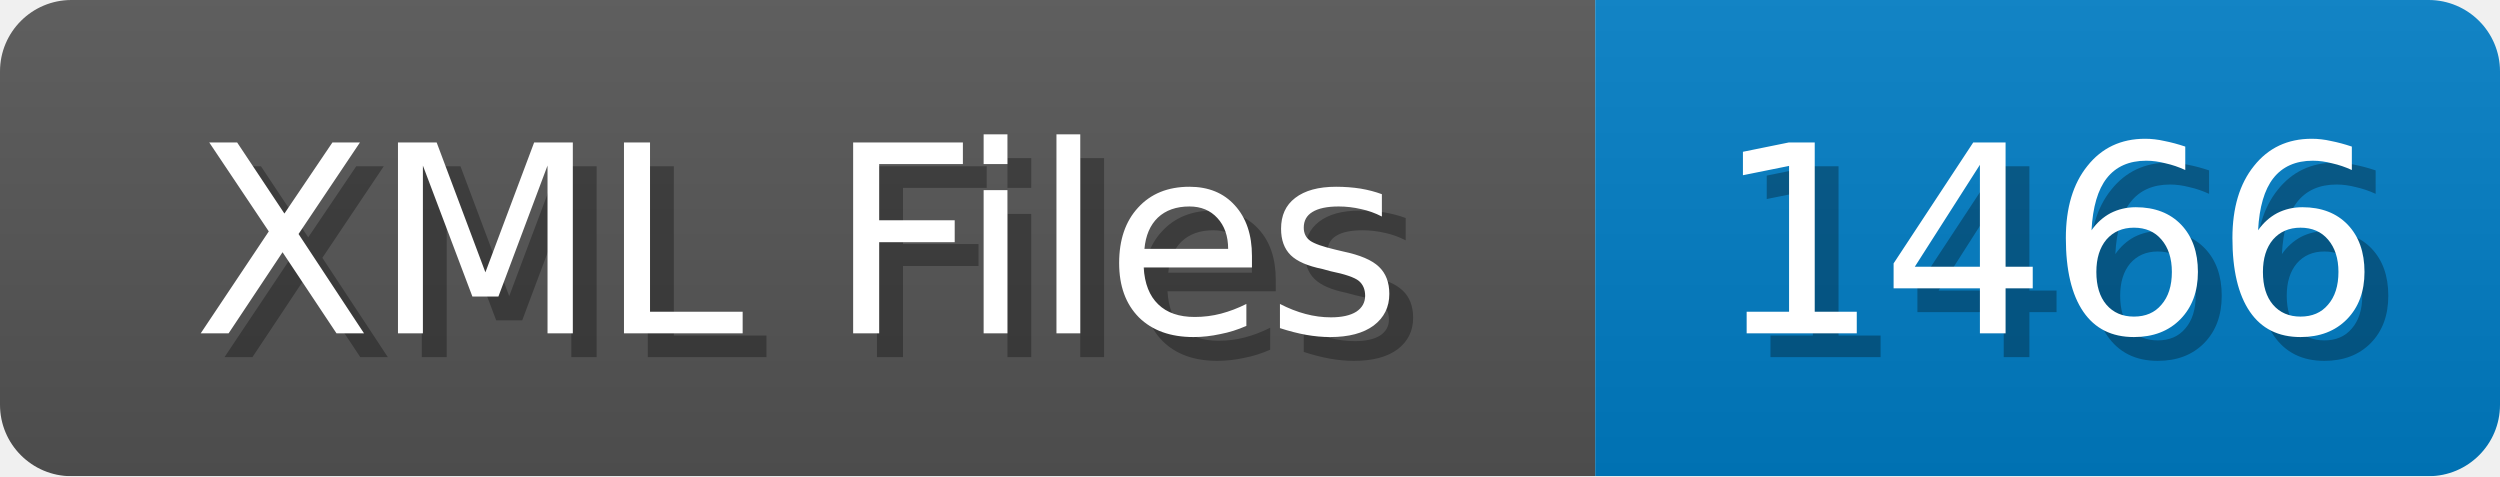
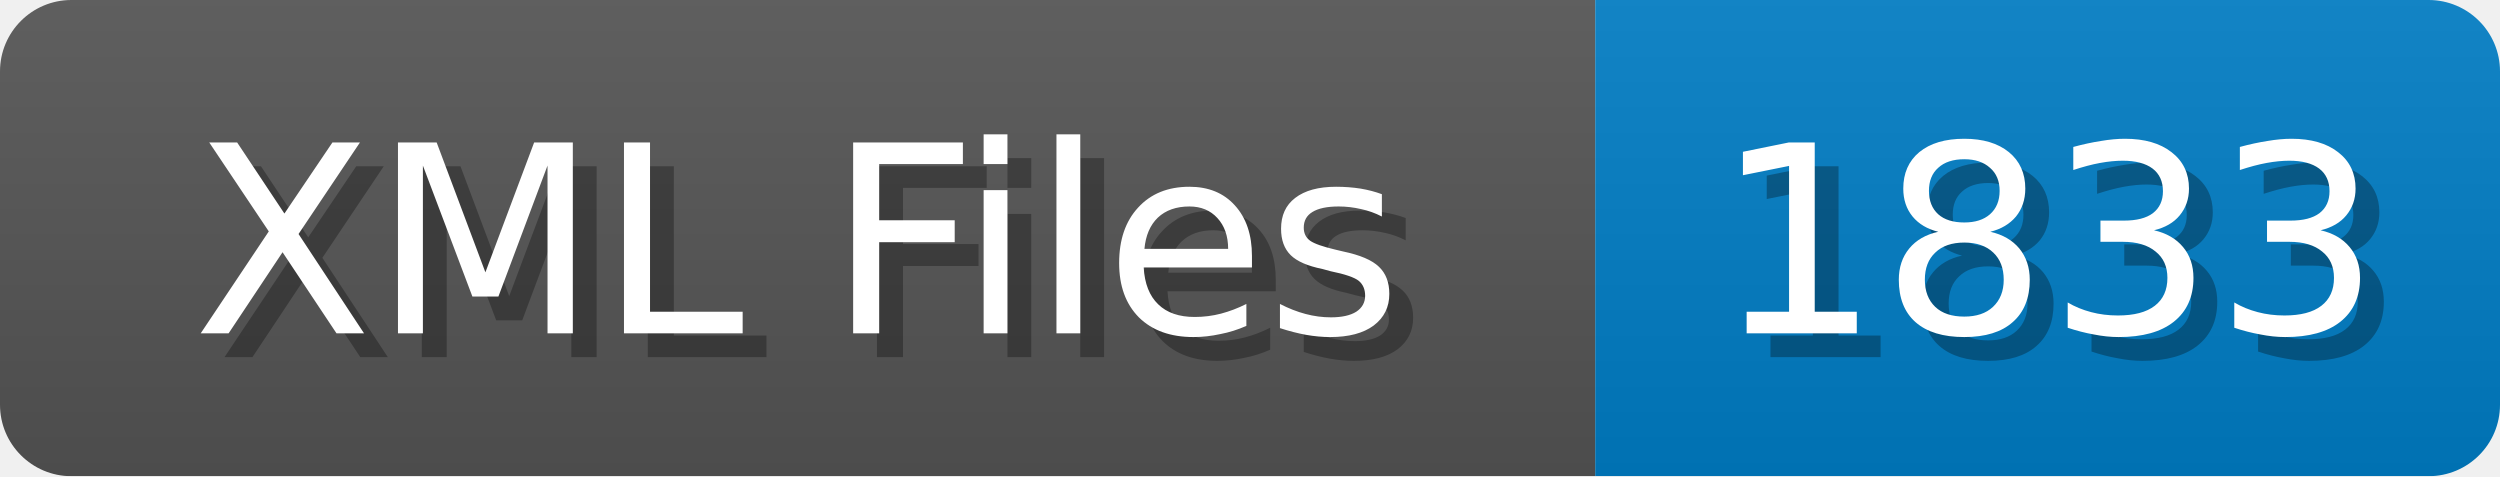
<svg xmlns="http://www.w3.org/2000/svg" width="105" height="20">
  <linearGradient id="b" x2="0" y2="100%">
    <stop offset="0" stop-color="#bbb" stop-opacity=".1" />
    <stop offset="1" stop-opacity=".1" />
  </linearGradient>
  <mask id="anybadge_1">
    <rect width="105" height="20" rx="3" fill="#fff" />
  </mask>
  <g mask="url(#anybadge_1)">
    <path fill="#555" d="M0 0h67v20H0z" />
    <path fill="#007ec6" d="M67 0h38v20H67z" />
    <path fill="url(#b)" d="M0 0h105v20H0z" />
  </g>
  <g fill="#fff" text-anchor="middle" font-family="DejaVu Sans,Verdana,Geneva,sans-serif" font-size="11">
    <text x="34.5" y="15" fill="#010101" fill-opacity=".3">XML Files</text>
    <text x="33.5" y="14">XML Files</text>
  </g>
  <g fill="#fff" text-anchor="middle" font-family="DejaVu Sans,Verdana,Geneva,sans-serif" font-size="11">
-     <text x="87.0" y="15" fill="#010101" fill-opacity=".3">1466</text>
-     <text x="86.0" y="14">1466</text>
+     <text x="87.0" y="15" fill="#010101" fill-opacity=".3">1833</text>
+     <text x="86.0" y="14">1833</text>
  </g>
</svg>
